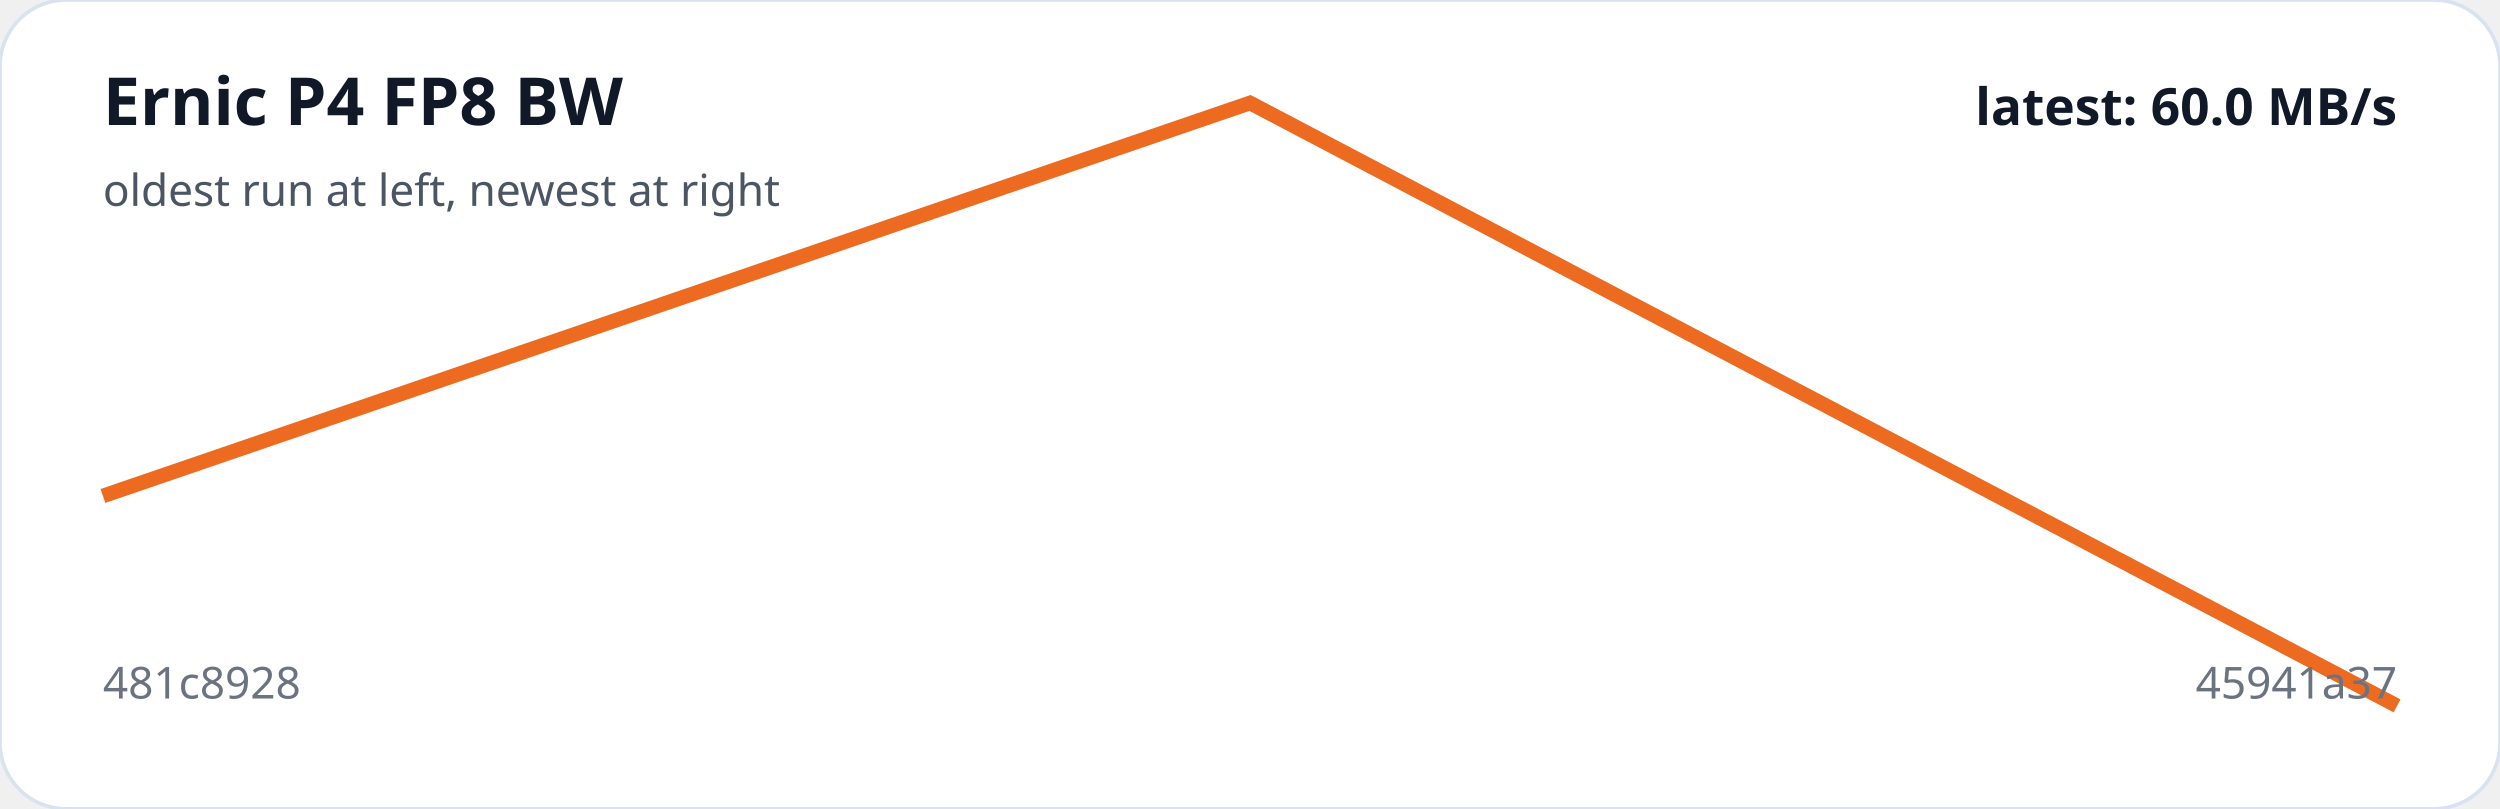
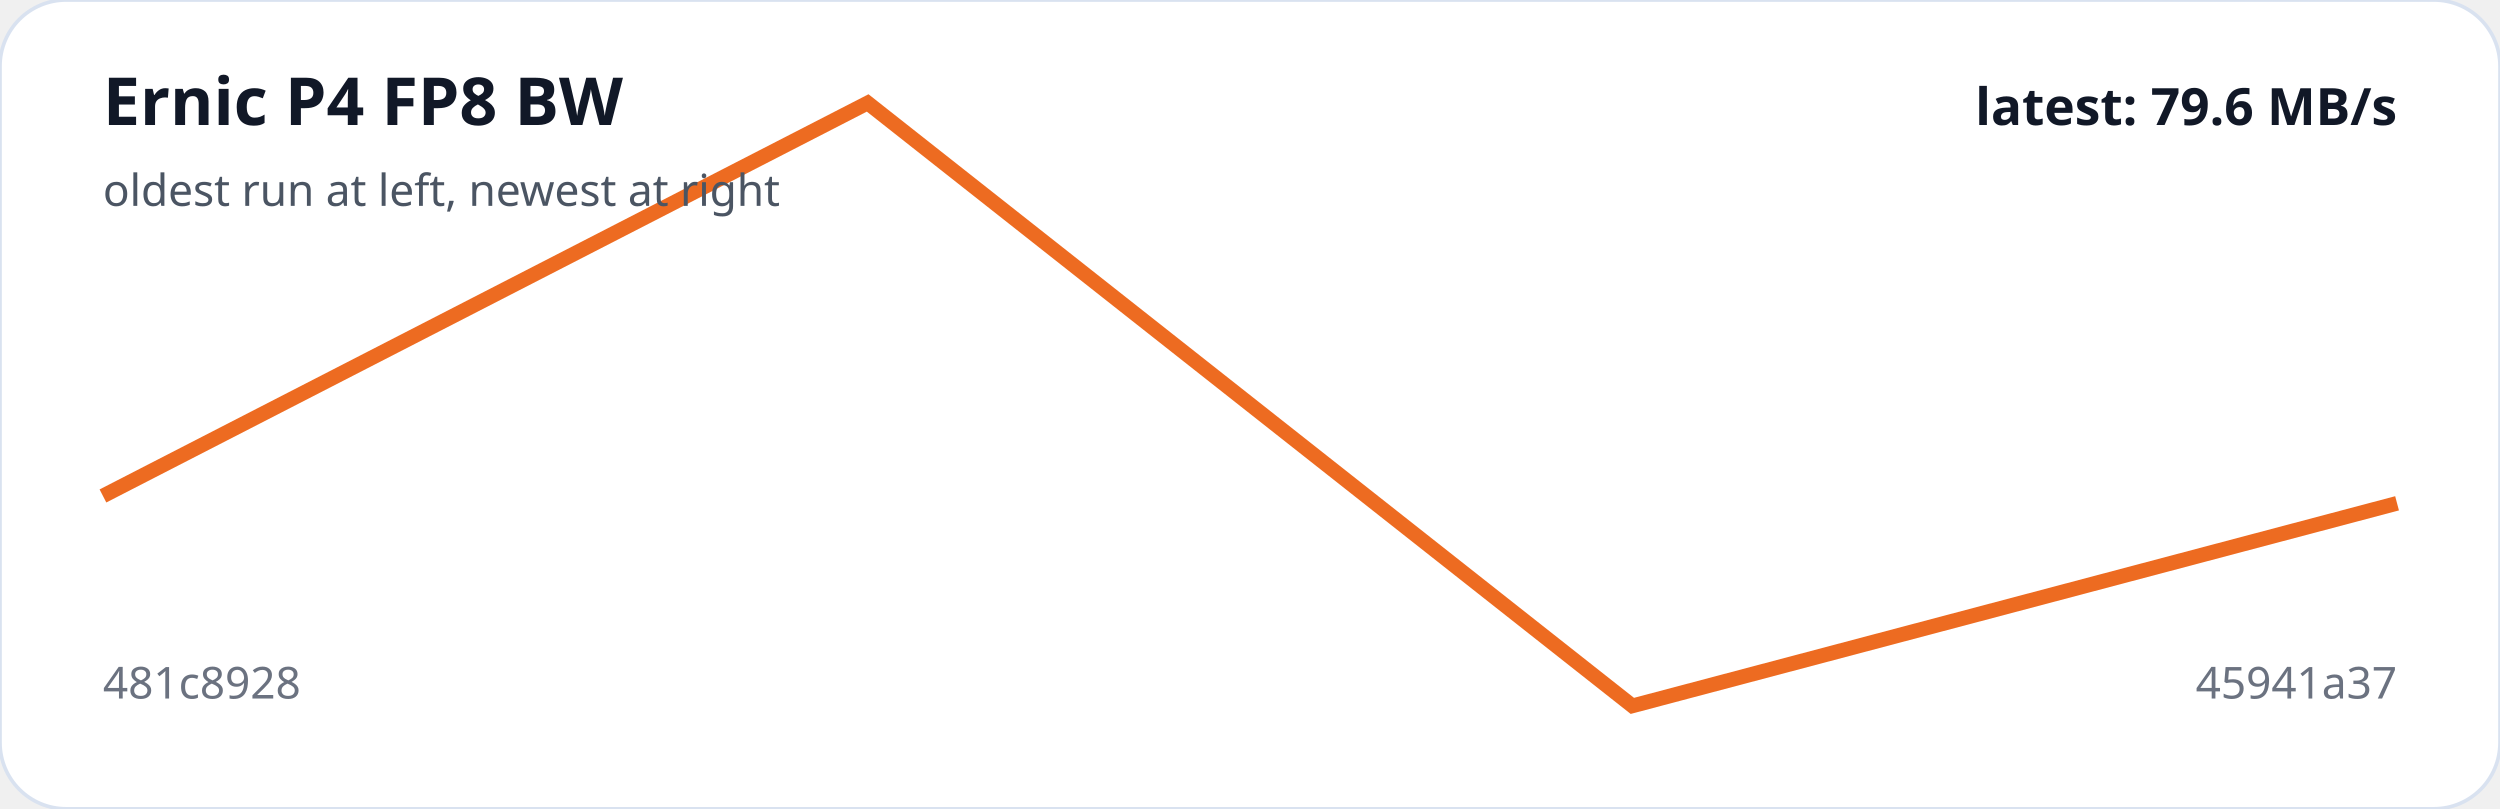
<svg xmlns="http://www.w3.org/2000/svg" viewBox="0 0 680 220" width="100%" role="img" aria-label="Ernic P4 FP8 BW trend">
  <rect width="100%" height="100%" rx="18" fill="#ffffff" stroke="#d9e2f0" />
-   <polyline fill="none" stroke="#ed6b21" stroke-width="4" points="28.0,134.9 340.0,28.0 652.0,192.0" />
+   <polyline fill="none" stroke="#ed6b21" stroke-width="4" points="28.0,134.9 236.0,28.0 444.0,192.0 652.0,136.9" />
  <text x="28" y="34" fill="#111827" font-family="system-ui,sans-serif" font-size="18" font-weight="700">Ernic P4 FP8 BW</text>
  <text x="28" y="56" fill="#4b5563" font-family="system-ui,sans-serif" font-size="12">oldest run at left, newest at right</text>
  <text x="28" y="190" fill="#6b7280" font-family="system-ui,sans-serif" font-size="12">481c8928</text>
  <text x="652" y="190" text-anchor="end" fill="#6b7280" font-family="system-ui,sans-serif" font-size="12">45941a37</text>
-   <text x="652" y="34" text-anchor="end" fill="#111827" font-family="system-ui,sans-serif" font-size="14" font-weight="700">latest: 60.0 MB/s</text>
+   <text x="652" y="34" text-anchor="end" fill="#111827" font-family="system-ui,sans-serif" font-size="14" font-weight="700">latest: 79.6 MB/s</text>
</svg>
